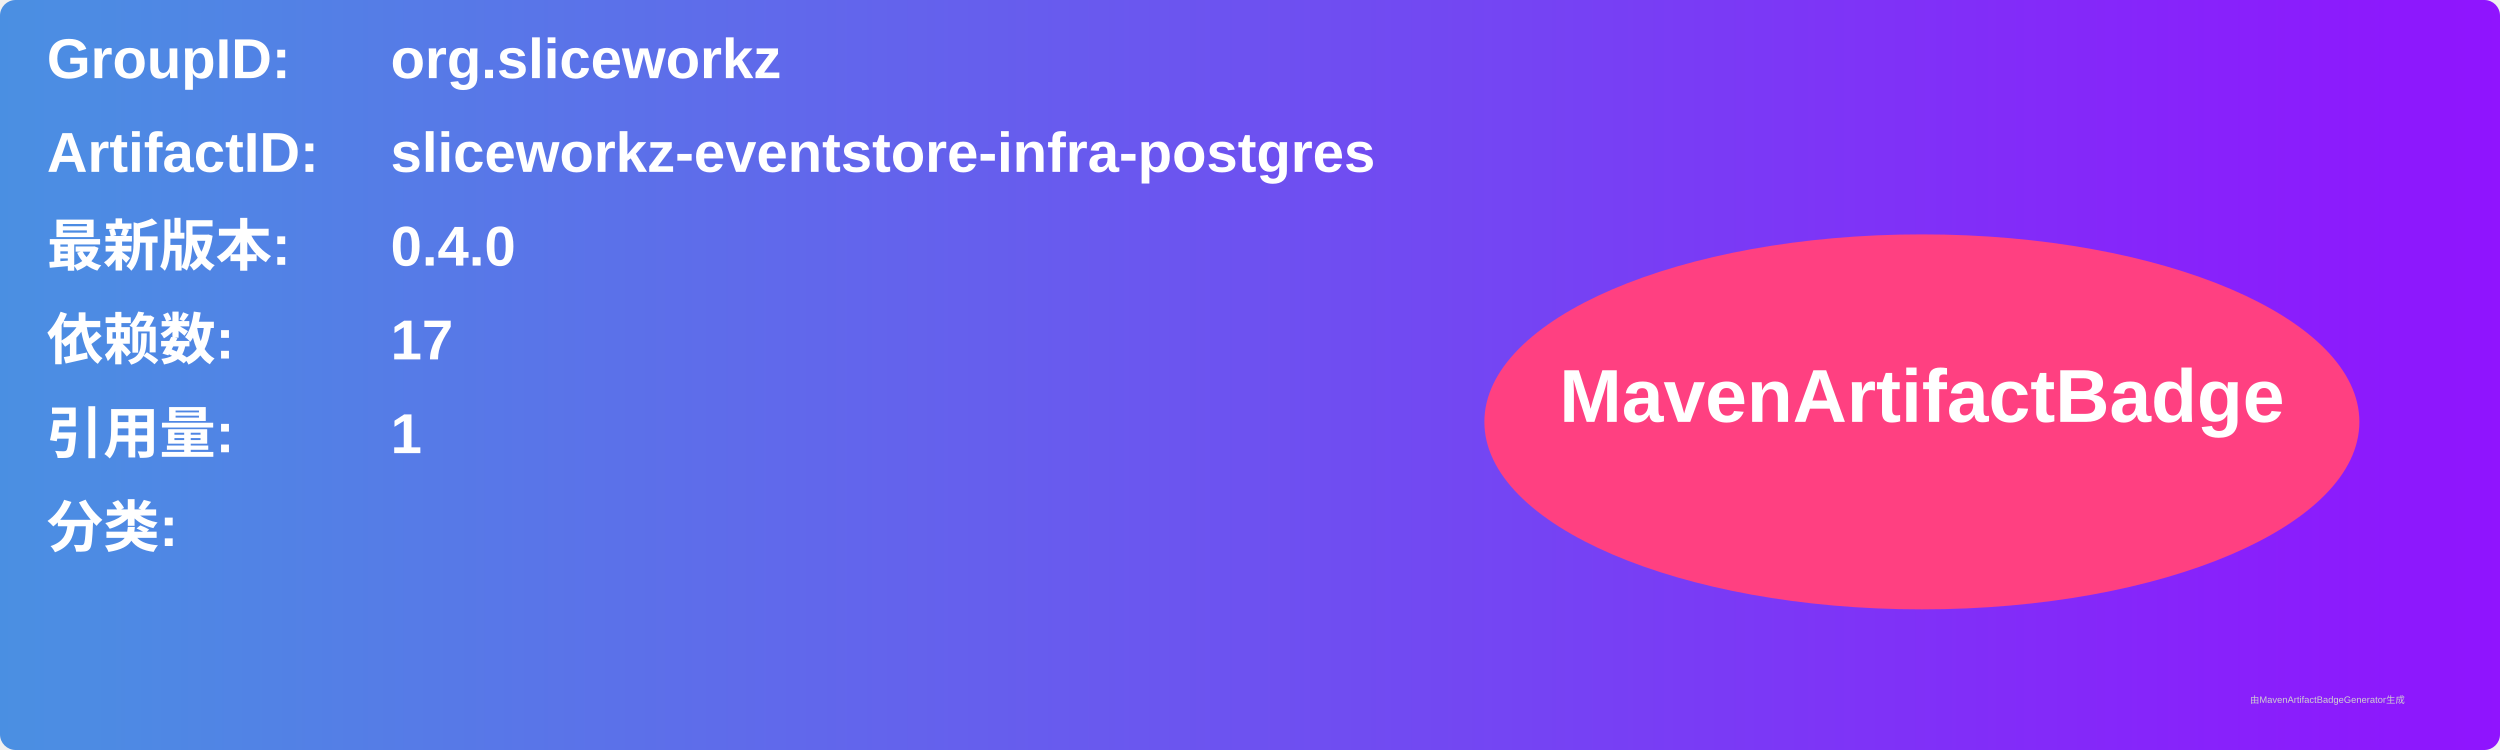
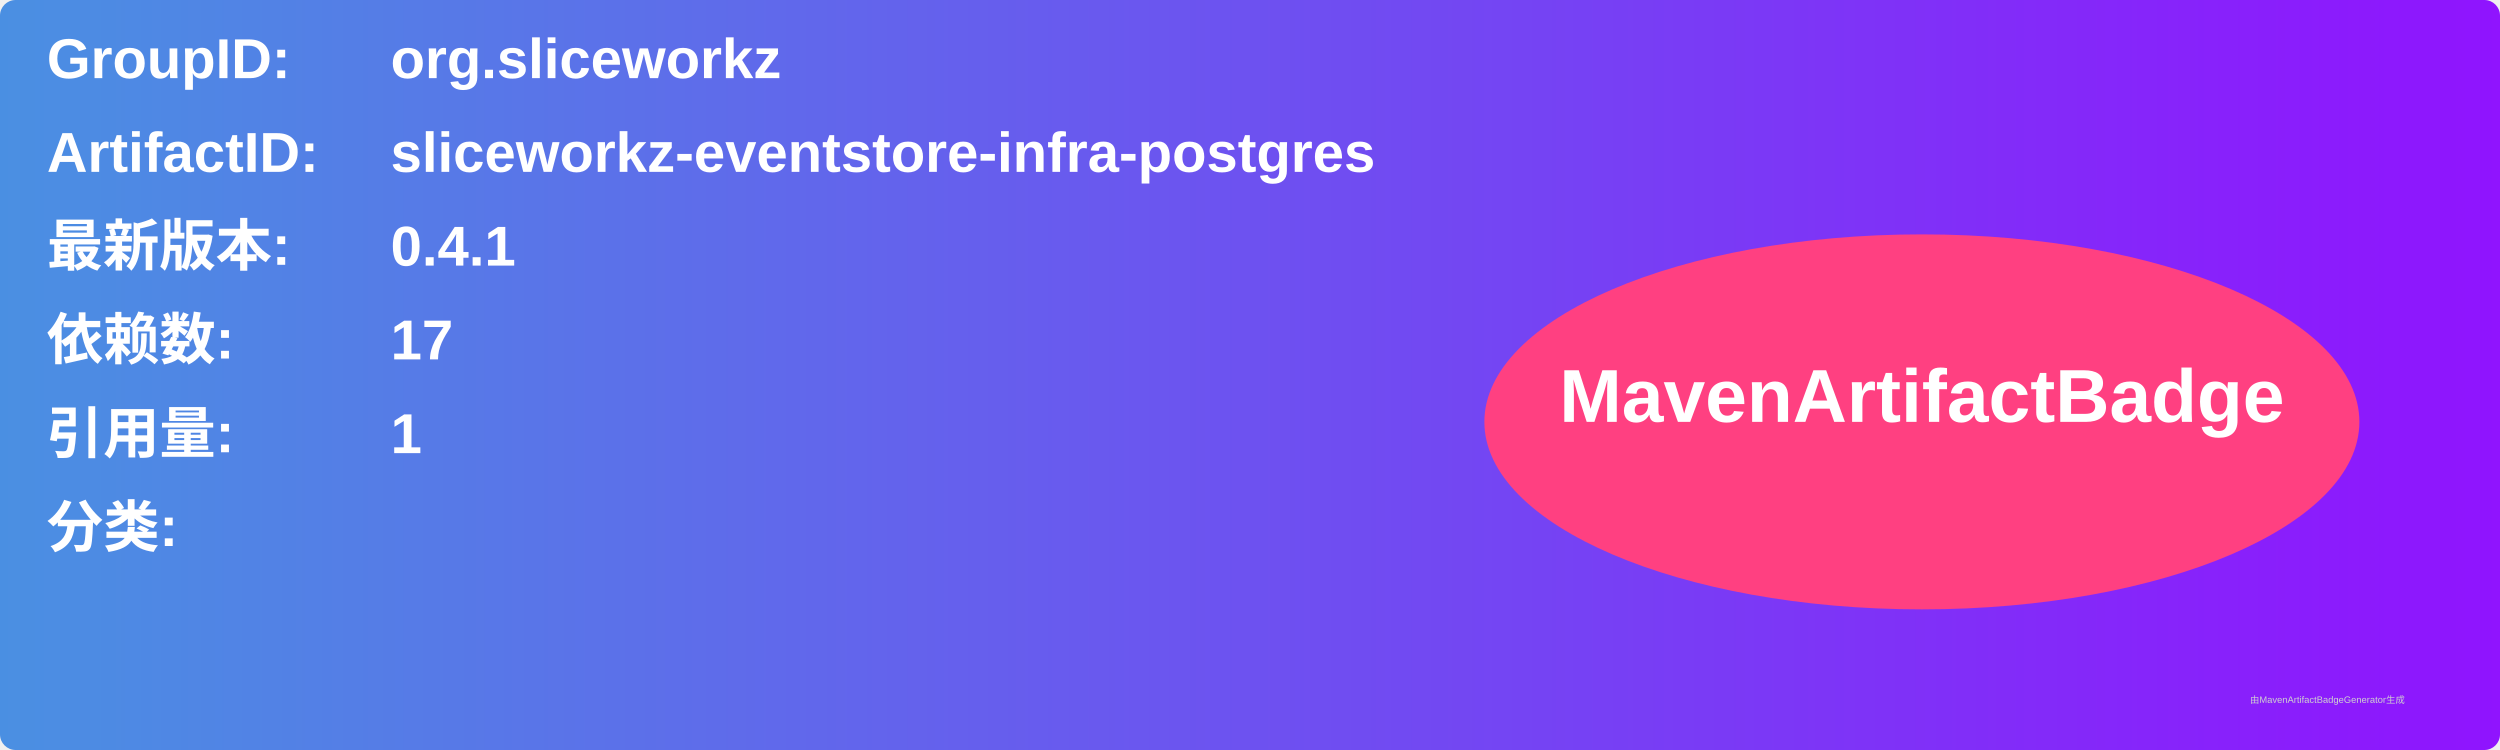
<svg xmlns="http://www.w3.org/2000/svg" width="800" height="240" viewBox="0 0 800 240">
  <linearGradient id="grad" x1="0%" y1="0%" x2="100%" y2="0%">
    <stop offset="0%" stop-color="#4a90e2" />
    <stop offset="100%" stop-color="#9013fe" />
  </linearGradient>
  <rect width="100%" height="100%" rx="5" ry="5" fill="url(#grad)" />
  <g transform="translate(15, 15)">
    <text x="0" y="10" font-family="Arial" font-size="18" fill="white" font-weight="bold" width="260">GroupID:</text>
    <text x="110" y="10" font-family="Arial" font-size="18" fill="white" font-weight="bold" width="460">org.sliceworkz</text>
    <text x="0" y="40" font-family="Arial" font-size="18" fill="white" font-weight="bold" width="260">ArtifactID:</text>
    <text x="110" y="40" font-family="Arial" font-size="18" fill="white" font-weight="bold" width="460">sliceworkz-eventstore-infra-postgres</text>
    <text x="0" y="70" font-family="Arial" font-size="18" fill="white" font-weight="bold">最新版本:</text>
    <text x="110" y="70" font-family="Arial" font-size="18" fill="white" font-weight="bold">
-       <tspan font-weight="bold">0.4.0</tspan>
+       <tspan font-weight="bold">0.4.1</tspan>
    </text>
    <text x="0" y="100" font-family="Arial" font-size="18" fill="white" font-weight="bold">依赖数: </text>
    <text x="110" y="100" font-family="Arial" font-size="18" fill="white">
      <tspan font-weight="bold">17</tspan>
    </text>
    <text x="0" y="130" font-family="Arial" font-size="18" fill="white" font-weight="bold">引用量: </text>
    <text x="110" y="130" font-family="Arial" font-size="18" fill="white">
      <tspan font-weight="bold">1</tspan>
    </text>
    <text x="0" y="160" font-family="Arial" font-size="18" fill="white" font-weight="bold">分类:</text>
    <text x="10" y="190" font-family="Arial" font-size="10" fill="white">
      <tspan font-weight="bold" />
    </text>
    <ellipse cx="600" cy="120" rx="140" ry="60" fill="#ff4081" />
    <text x="600" y="120" text-anchor="middle" font-family="Arial" font-size="24" fill="white" font-weight="bold">MavenArtifactBadge</text>
  </g>
  <text x="720" y="225" font-family="Arial" font-size="3" fill="#d0d0d0">由MavenArtifactBadgeGenerator生成</text>
</svg>
